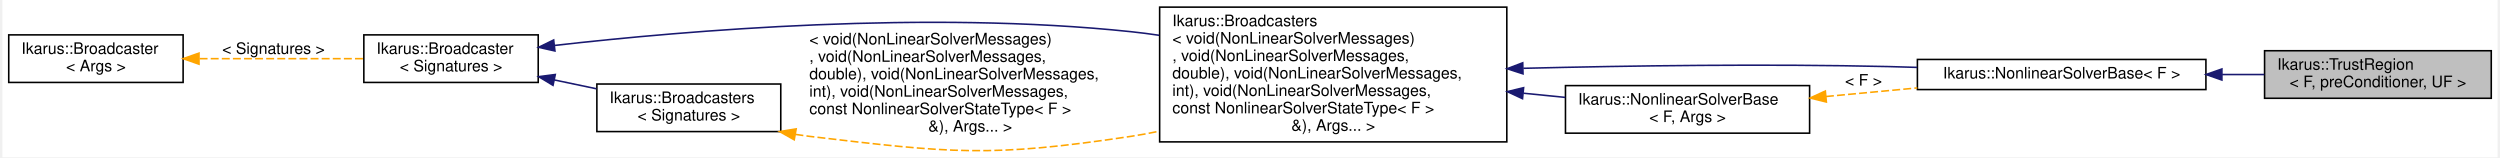
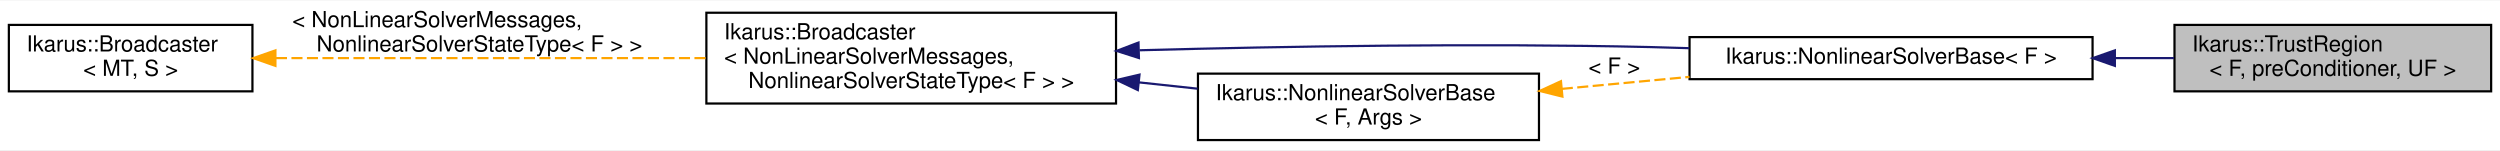
- <svg xmlns="http://www.w3.org/2000/svg" xmlns:xlink="http://www.w3.org/1999/xlink" width="1574pt" height="99pt" viewBox="0.00 0.00 1574.00 99.19">
-   <g id="graph0" class="graph" transform="scale(1 1) rotate(0) translate(4 95.19)">
-     <polygon fill="white" stroke="transparent" points="-4,4 -4,-95.19 1570,-95.19 1570,4 -4,4" />
+ <svg xmlns="http://www.w3.org/2000/svg" xmlns:xlink="http://www.w3.org/1999/xlink" width="1129pt" height="68pt" viewBox="0.00 0.00 1129.00 67.50">
+   <g id="graph0" class="graph" transform="scale(1 1) rotate(0) translate(4 63.5)">
+     <polygon fill="white" stroke="transparent" points="-4,4 -4,-63.5 1125,-63.5 1125,4 -4,4" />
    <g id="node1" class="node">
      <g id="a_node1">
        <a xlink:title="Trust Region solver for non-linear optimization problems.">
-           <polygon fill="#bfbfbf" stroke="black" points="1423,-33.19 1423,-63.19 1566,-63.19 1566,-33.19 1423,-33.19" />
-           <text text-anchor="start" x="1431" y="-51.19" font-family="Helvetica,sans-Serif" font-size="10.00">Ikarus::TrustRegion</text>
-           <text text-anchor="middle" x="1494.5" y="-40.19" font-family="Helvetica,sans-Serif" font-size="10.00">&lt; F, preConditioner, UF &gt;</text>
+           <polygon fill="#bfbfbf" stroke="black" points="978,-22.5 978,-52.5 1121,-52.5 1121,-22.5 978,-22.5" />
+           <text text-anchor="start" x="986" y="-40.5" font-family="Helvetica,sans-Serif" font-size="10.00">Ikarus::TrustRegion</text>
+           <text text-anchor="middle" x="1049.5" y="-29.5" font-family="Helvetica,sans-Serif" font-size="10.00">&lt; F, preConditioner, UF &gt;</text>
        </a>
      </g>
    </g>
    <g id="node2" class="node">
      <g id="a_node2">
        <a xlink:href="a02072.html" target="_top" xlink:title=" ">
-           <polygon fill="white" stroke="black" points="1204,-38.69 1204,-57.69 1386,-57.69 1386,-38.69 1204,-38.69" />
-           <text text-anchor="middle" x="1295" y="-45.69" font-family="Helvetica,sans-Serif" font-size="10.00">Ikarus::NonlinearSolverBase&lt; F &gt;</text>
+           <polygon fill="white" stroke="black" points="759,-28 759,-47 941,-47 941,-28 759,-28" />
+           <text text-anchor="middle" x="850" y="-35" font-family="Helvetica,sans-Serif" font-size="10.00">Ikarus::NonlinearSolverBase&lt; F &gt;</text>
        </a>
      </g>
    </g>
    <g id="edge1" class="edge">
-       <path fill="none" stroke="midnightblue" d="M1396.2,-48.19C1405.18,-48.19 1414.14,-48.19 1422.78,-48.19" />
-       <polygon fill="midnightblue" stroke="midnightblue" points="1396.08,-44.69 1386.08,-48.19 1396.08,-51.69 1396.08,-44.69" />
+       <path fill="none" stroke="midnightblue" d="M951.2,-37.5C960.18,-37.5 969.14,-37.5 977.78,-37.5" />
+       <polygon fill="midnightblue" stroke="midnightblue" points="951.08,-34 941.08,-37.5 951.08,-41 951.08,-34" />
    </g>
    <g id="node3" class="node">
      <g id="a_node3">
-         <a xlink:href="a02144.html" target="_top" xlink:title=" ">
-           <polygon fill="white" stroke="black" points="726,-5.69 726,-90.69 945,-90.69 945,-5.69 726,-5.69" />
-           <text text-anchor="start" x="734" y="-78.69" font-family="Helvetica,sans-Serif" font-size="10.00">Ikarus::Broadcasters</text>
-           <text text-anchor="start" x="734" y="-67.69" font-family="Helvetica,sans-Serif" font-size="10.00">&lt; void(NonLinearSolverMessages)</text>
-           <text text-anchor="start" x="734" y="-56.69" font-family="Helvetica,sans-Serif" font-size="10.00">, void(NonLinearSolverMessages,</text>
-           <text text-anchor="start" x="734" y="-45.69" font-family="Helvetica,sans-Serif" font-size="10.00"> double), void(NonLinearSolverMessages,</text>
-           <text text-anchor="start" x="734" y="-34.69" font-family="Helvetica,sans-Serif" font-size="10.00"> int), void(NonLinearSolverMessages,</text>
-           <text text-anchor="start" x="734" y="-23.69" font-family="Helvetica,sans-Serif" font-size="10.00"> const NonlinearSolverStateType&lt; F &gt;</text>
-           <text text-anchor="middle" x="835.5" y="-12.69" font-family="Helvetica,sans-Serif" font-size="10.00"> &amp;), Args... &gt;</text>
+         <a xlink:href="a02136.html" target="_top" xlink:title=" ">
+           <polygon fill="white" stroke="black" points="315,-17 315,-58 500,-58 500,-17 315,-17" />
+           <text text-anchor="start" x="323" y="-46" font-family="Helvetica,sans-Serif" font-size="10.00">Ikarus::Broadcaster</text>
+           <text text-anchor="start" x="323" y="-35" font-family="Helvetica,sans-Serif" font-size="10.00">&lt; NonLinearSolverMessages,</text>
+           <text text-anchor="middle" x="407.5" y="-24" font-family="Helvetica,sans-Serif" font-size="10.00"> NonlinearSolverStateType&lt; F &gt; &gt;</text>
        </a>
      </g>
    </g>
    <g id="edge2" class="edge">
-       <path fill="none" stroke="midnightblue" d="M955.4,-52.1C1023.01,-53.77 1109.25,-54.97 1186,-53.19 1191.82,-53.06 1197.81,-52.88 1203.85,-52.68" />
-       <polygon fill="midnightblue" stroke="midnightblue" points="955.22,-48.59 945.14,-51.84 955.04,-55.59 955.22,-48.59" />
+       <path fill="none" stroke="midnightblue" d="M510.61,-41.05C576.39,-42.84 663.75,-44.29 741,-42.5 746.82,-42.37 752.81,-42.19 758.85,-41.99" />
+       <polygon fill="midnightblue" stroke="midnightblue" points="510.34,-37.54 500.24,-40.76 510.14,-44.54 510.34,-37.54" />
    </g>
-     <g id="node7" class="node">
-       <g id="a_node7">
+     <g id="node5" class="node">
+       <g id="a_node5">
        <a xlink:href="a02072.html" target="_top" xlink:title="Base for all nonlinear solvers. Defines the message interface that can be broadcasted to listeners.">
-           <polygon fill="white" stroke="black" points="982,-11.19 982,-41.19 1136,-41.19 1136,-11.19 982,-11.19" />
-           <text text-anchor="start" x="990" y="-29.19" font-family="Helvetica,sans-Serif" font-size="10.00">Ikarus::NonlinearSolverBase</text>
-           <text text-anchor="middle" x="1059" y="-18.19" font-family="Helvetica,sans-Serif" font-size="10.00">&lt; F, Args &gt;</text>
+           <polygon fill="white" stroke="black" points="537,-0.5 537,-30.5 691,-30.5 691,-0.5 537,-0.5" />
+           <text text-anchor="start" x="545" y="-18.5" font-family="Helvetica,sans-Serif" font-size="10.00">Ikarus::NonlinearSolverBase</text>
+           <text text-anchor="middle" x="614" y="-7.5" font-family="Helvetica,sans-Serif" font-size="10.00">&lt; F, Args &gt;</text>
        </a>
      </g>
    </g>
-     <g id="edge8" class="edge">
-       <path fill="none" stroke="midnightblue" d="M955.44,-36.38C964.4,-35.49 973.29,-34.61 981.87,-33.75" />
-       <polygon fill="midnightblue" stroke="midnightblue" points="954.91,-32.92 945.3,-37.39 955.6,-39.88 954.91,-32.92" />
+     <g id="edge5" class="edge">
+       <path fill="none" stroke="midnightblue" d="M510.33,-26.55C519.24,-25.59 528.16,-24.63 536.81,-23.7" />
+       <polygon fill="midnightblue" stroke="midnightblue" points="509.85,-23.08 500.28,-27.63 510.6,-30.04 509.85,-23.08" />
    </g>
    <g id="node4" class="node">
      <g id="a_node4">
-         <a xlink:href="a02136.html" target="_top" xlink:title=" ">
-           <polygon fill="white" stroke="black" points="224,-43.19 224,-73.19 334,-73.19 334,-43.19 224,-43.19" />
-           <text text-anchor="start" x="232" y="-61.19" font-family="Helvetica,sans-Serif" font-size="10.00">Ikarus::Broadcaster</text>
-           <text text-anchor="middle" x="279" y="-50.19" font-family="Helvetica,sans-Serif" font-size="10.00">&lt; Signatures &gt;</text>
+         <a xlink:href="a02136.html" target="_top" xlink:title="Implements a Broadcaster for a given MessageType and BroadcasterState.">
+           <polygon fill="white" stroke="black" points="0,-22.5 0,-52.5 110,-52.5 110,-22.5 0,-22.5" />
+           <text text-anchor="start" x="8" y="-40.5" font-family="Helvetica,sans-Serif" font-size="10.00">Ikarus::Broadcaster</text>
+           <text text-anchor="middle" x="55" y="-29.5" font-family="Helvetica,sans-Serif" font-size="10.00">&lt; MT, S &gt;</text>
        </a>
      </g>
    </g>
    <g id="edge3" class="edge">
-       <path fill="none" stroke="midnightblue" d="M344.36,-66.53C428.27,-76.08 579.5,-88.75 708,-75.19 713.81,-74.58 719.74,-73.81 725.71,-72.93" />
-       <polygon fill="midnightblue" stroke="midnightblue" points="344.55,-63.03 334.22,-65.35 343.75,-69.98 344.55,-63.03" />
-     </g>
-     <g id="node6" class="node">
-       <g id="a_node6">
-         <a xlink:href="a02144.html" target="_top" xlink:title="Fuses together multiple function signatures that can be emitted by one broadcaster....">
-           <polygon fill="white" stroke="black" points="371,-12.19 371,-42.19 487,-42.19 487,-12.19 371,-12.19" />
-           <text text-anchor="start" x="379" y="-30.19" font-family="Helvetica,sans-Serif" font-size="10.00">Ikarus::Broadcasters</text>
-           <text text-anchor="middle" x="429" y="-19.19" font-family="Helvetica,sans-Serif" font-size="10.00">&lt; Signatures &gt;</text>
-         </a>
-       </g>
-     </g>
-     <g id="edge6" class="edge">
-       <path fill="none" stroke="midnightblue" d="M344.15,-44.76C353,-42.9 362.04,-41.01 370.75,-39.18" />
-       <polygon fill="midnightblue" stroke="midnightblue" points="343.34,-41.35 334.27,-46.83 344.77,-48.2 343.34,-41.35" />
-     </g>
-     <g id="node5" class="node">
-       <g id="a_node5">
-         <a xlink:href="a02136.html" target="_top" xlink:title=" ">
-           <polygon fill="white" stroke="black" points="0,-43.19 0,-73.19 110,-73.19 110,-43.19 0,-43.19" />
-           <text text-anchor="start" x="8" y="-61.19" font-family="Helvetica,sans-Serif" font-size="10.00">Ikarus::Broadcaster</text>
-           <text text-anchor="middle" x="55" y="-50.19" font-family="Helvetica,sans-Serif" font-size="10.00">&lt; Args &gt;</text>
-         </a>
-       </g>
+       <path fill="none" stroke="orange" stroke-dasharray="5,2" d="M120.61,-37.5C175.1,-37.5 253.76,-37.5 314.78,-37.5" />
+       <polygon fill="orange" stroke="orange" points="120.38,-34 110.38,-37.5 120.38,-41 120.38,-34" />
+       <text text-anchor="start" x="128" y="-51.5" font-family="Helvetica,sans-Serif" font-size="10.00"> &lt; NonLinearSolverMessages,</text>
+       <text text-anchor="middle" x="212.5" y="-40.5" font-family="Helvetica,sans-Serif" font-size="10.00"> NonlinearSolverStateType&lt; F &gt; &gt;</text>
    </g>
    <g id="edge4" class="edge">
-       <path fill="none" stroke="orange" stroke-dasharray="5,2" d="M120.41,-58.19C153.17,-58.19 192.54,-58.19 223.73,-58.19" />
-       <polygon fill="orange" stroke="orange" points="120.02,-54.69 110.02,-58.19 120.02,-61.69 120.02,-54.69" />
-       <text text-anchor="middle" x="167" y="-61.19" font-family="Helvetica,sans-Serif" font-size="10.00"> &lt; Signatures &gt;</text>
-     </g>
-     <g id="edge5" class="edge">
-       <path fill="none" stroke="orange" stroke-dasharray="5,2" d="M496.28,-10.41C499.22,-9.94 502.13,-9.53 505,-9.19 594.6,1.41 618.78,4.25 708,-9.19 713.91,-10.08 719.92,-11.19 725.96,-12.47" />
-       <polygon fill="orange" stroke="orange" points="495.49,-6.99 486.26,-12.19 496.72,-13.89 495.49,-6.99" />
-       <text text-anchor="start" x="505" y="-67.19" font-family="Helvetica,sans-Serif" font-size="10.00"> &lt; void(NonLinearSolverMessages)</text>
-       <text text-anchor="start" x="505" y="-56.19" font-family="Helvetica,sans-Serif" font-size="10.00">, void(NonLinearSolverMessages,</text>
-       <text text-anchor="start" x="505" y="-45.19" font-family="Helvetica,sans-Serif" font-size="10.00"> double), void(NonLinearSolverMessages,</text>
-       <text text-anchor="start" x="505" y="-34.19" font-family="Helvetica,sans-Serif" font-size="10.00"> int), void(NonLinearSolverMessages,</text>
-       <text text-anchor="start" x="505" y="-23.19" font-family="Helvetica,sans-Serif" font-size="10.00"> const NonlinearSolverStateType&lt; F &gt;</text>
-       <text text-anchor="middle" x="606.5" y="-12.19" font-family="Helvetica,sans-Serif" font-size="10.00"> &amp;), Args... &gt;</text>
-     </g>
-     <g id="edge7" class="edge">
-       <path fill="none" stroke="orange" stroke-dasharray="5,2" d="M1146.31,-34.31C1165.1,-36.07 1185.03,-37.95 1203.96,-39.73" />
-       <polygon fill="orange" stroke="orange" points="1146.58,-30.82 1136.3,-33.37 1145.93,-37.79 1146.58,-30.82" />
-       <text text-anchor="middle" x="1170" y="-41.19" font-family="Helvetica,sans-Serif" font-size="10.00"> &lt; F &gt;</text>
+       <path fill="none" stroke="orange" stroke-dasharray="5,2" d="M701.31,-23.61C720.1,-25.38 740.03,-27.25 758.96,-29.03" />
+       <polygon fill="orange" stroke="orange" points="701.58,-20.12 691.3,-22.67 700.93,-27.09 701.58,-20.12" />
+       <text text-anchor="middle" x="725" y="-30.5" font-family="Helvetica,sans-Serif" font-size="10.00"> &lt; F &gt;</text>
    </g>
  </g>
</svg>
